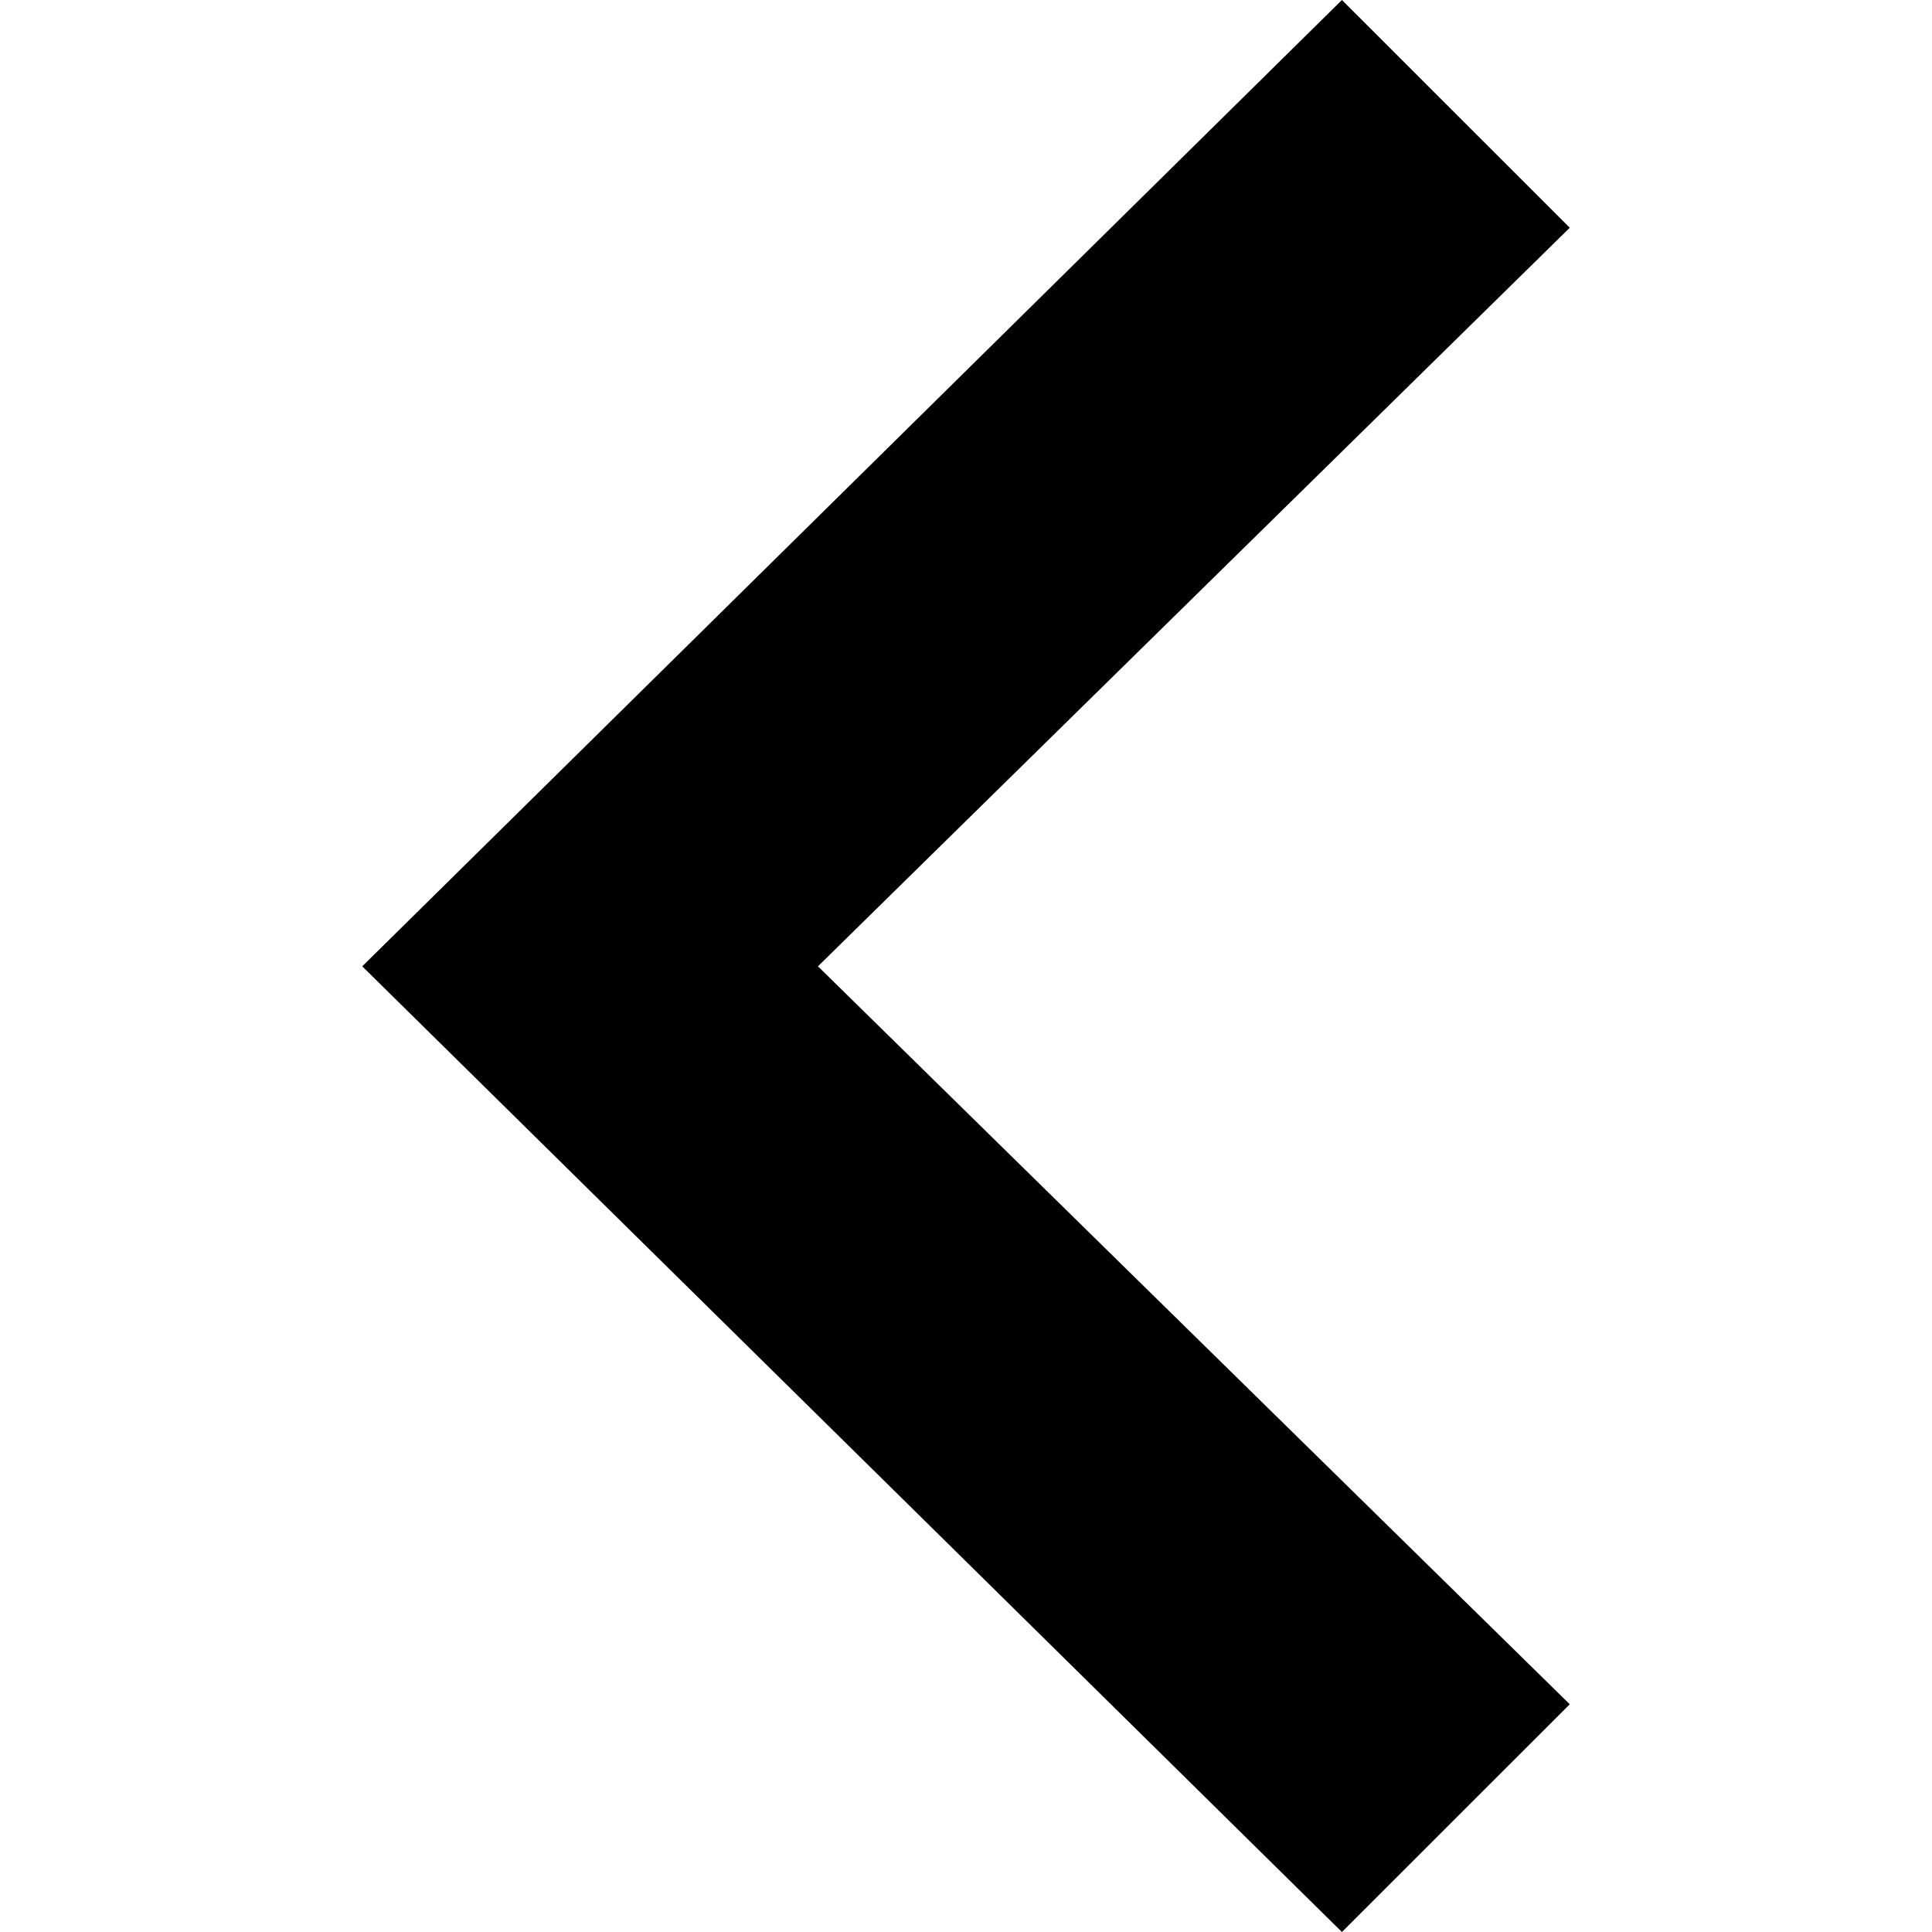
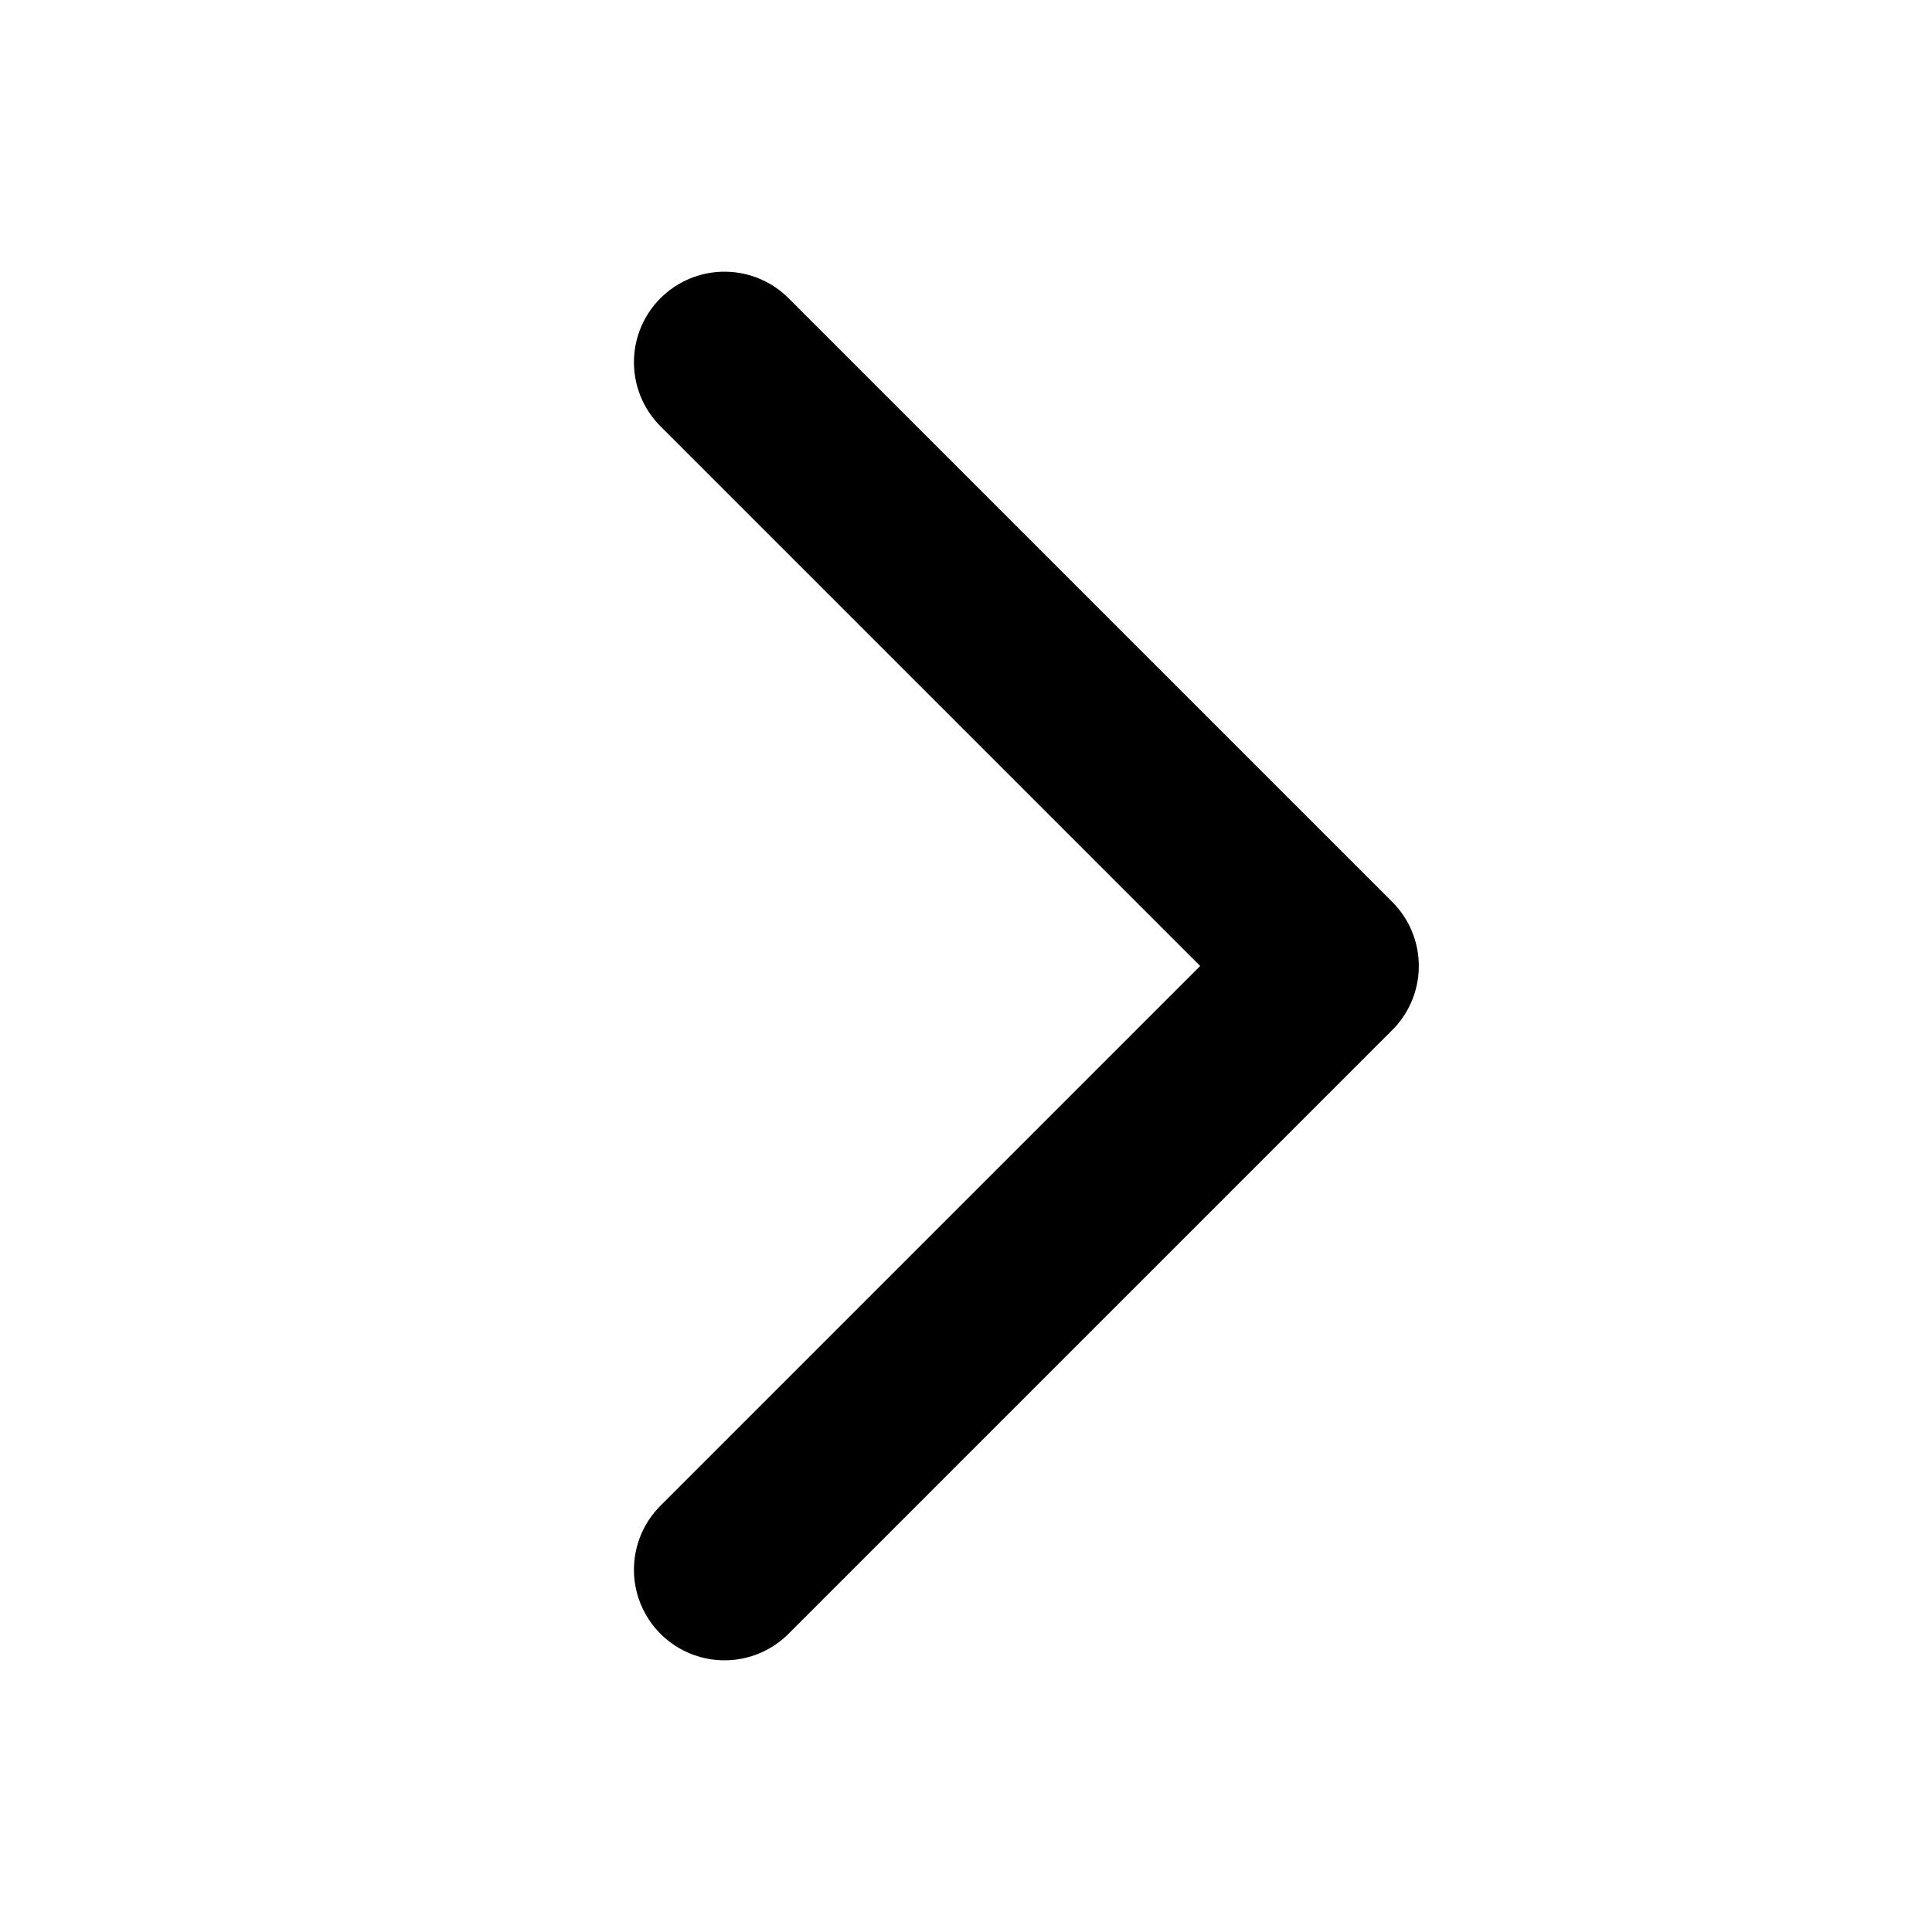
- <svg xmlns="http://www.w3.org/2000/svg" width="24" height="24" viewBox="0 0 24 24">
-   <path d="M16.67 0l2.83 2.829-9.339 9.175 9.339 9.167-2.83 2.829-12.17-11.996z" />
+ <svg xmlns="http://www.w3.org/2000/svg" viewBox="0 0 256 256">
+   <rect width="256" height="256" fill="none" />
+   <polyline points="96 48 176 128 96 208" fill="none" stroke="currentColor" stroke-linecap="round" stroke-linejoin="round" stroke-width="24" />
</svg>
